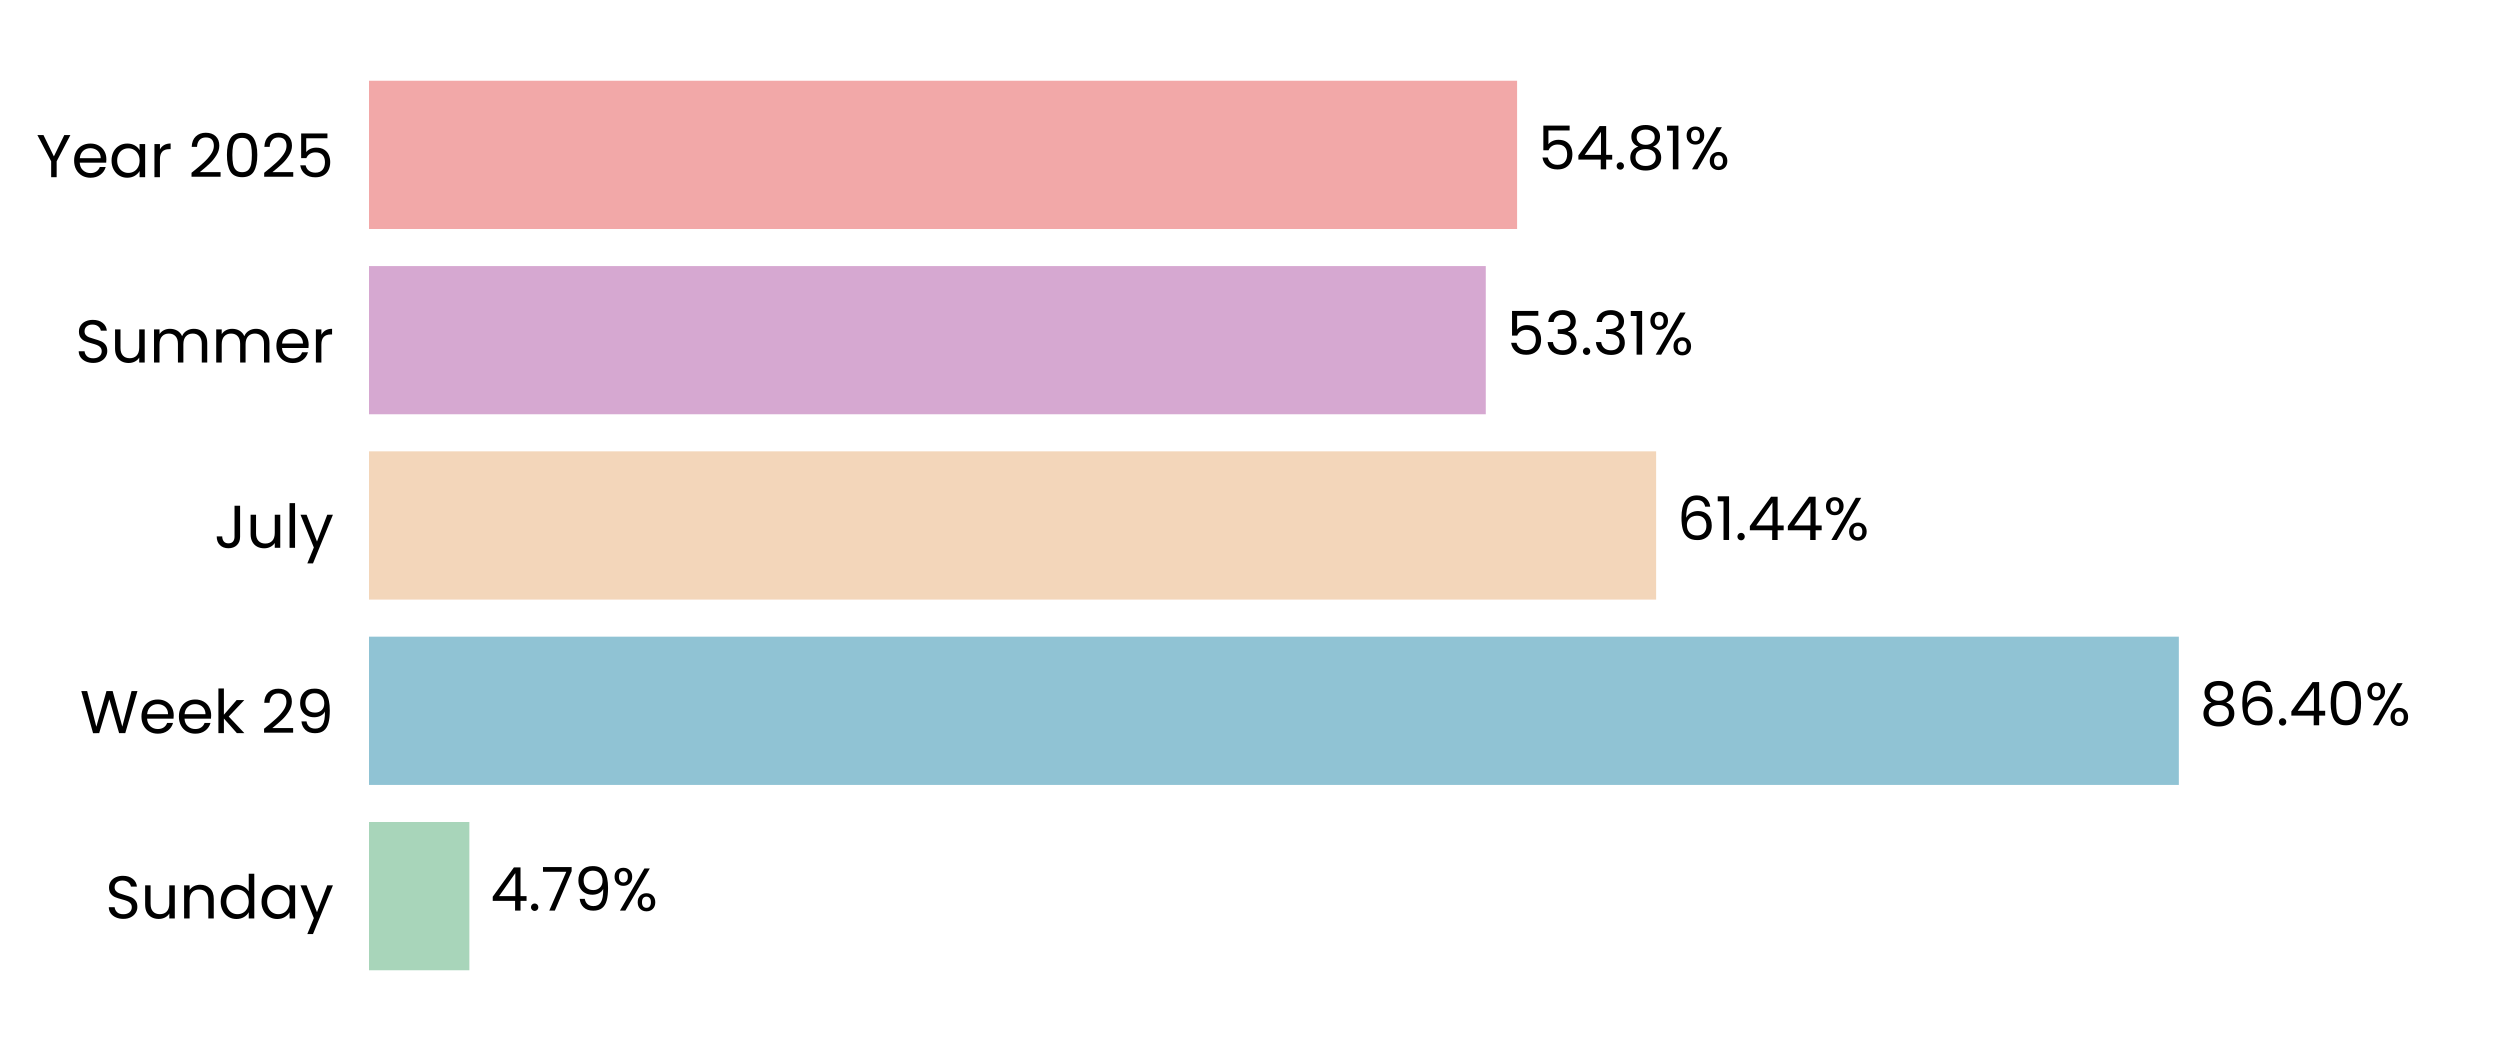
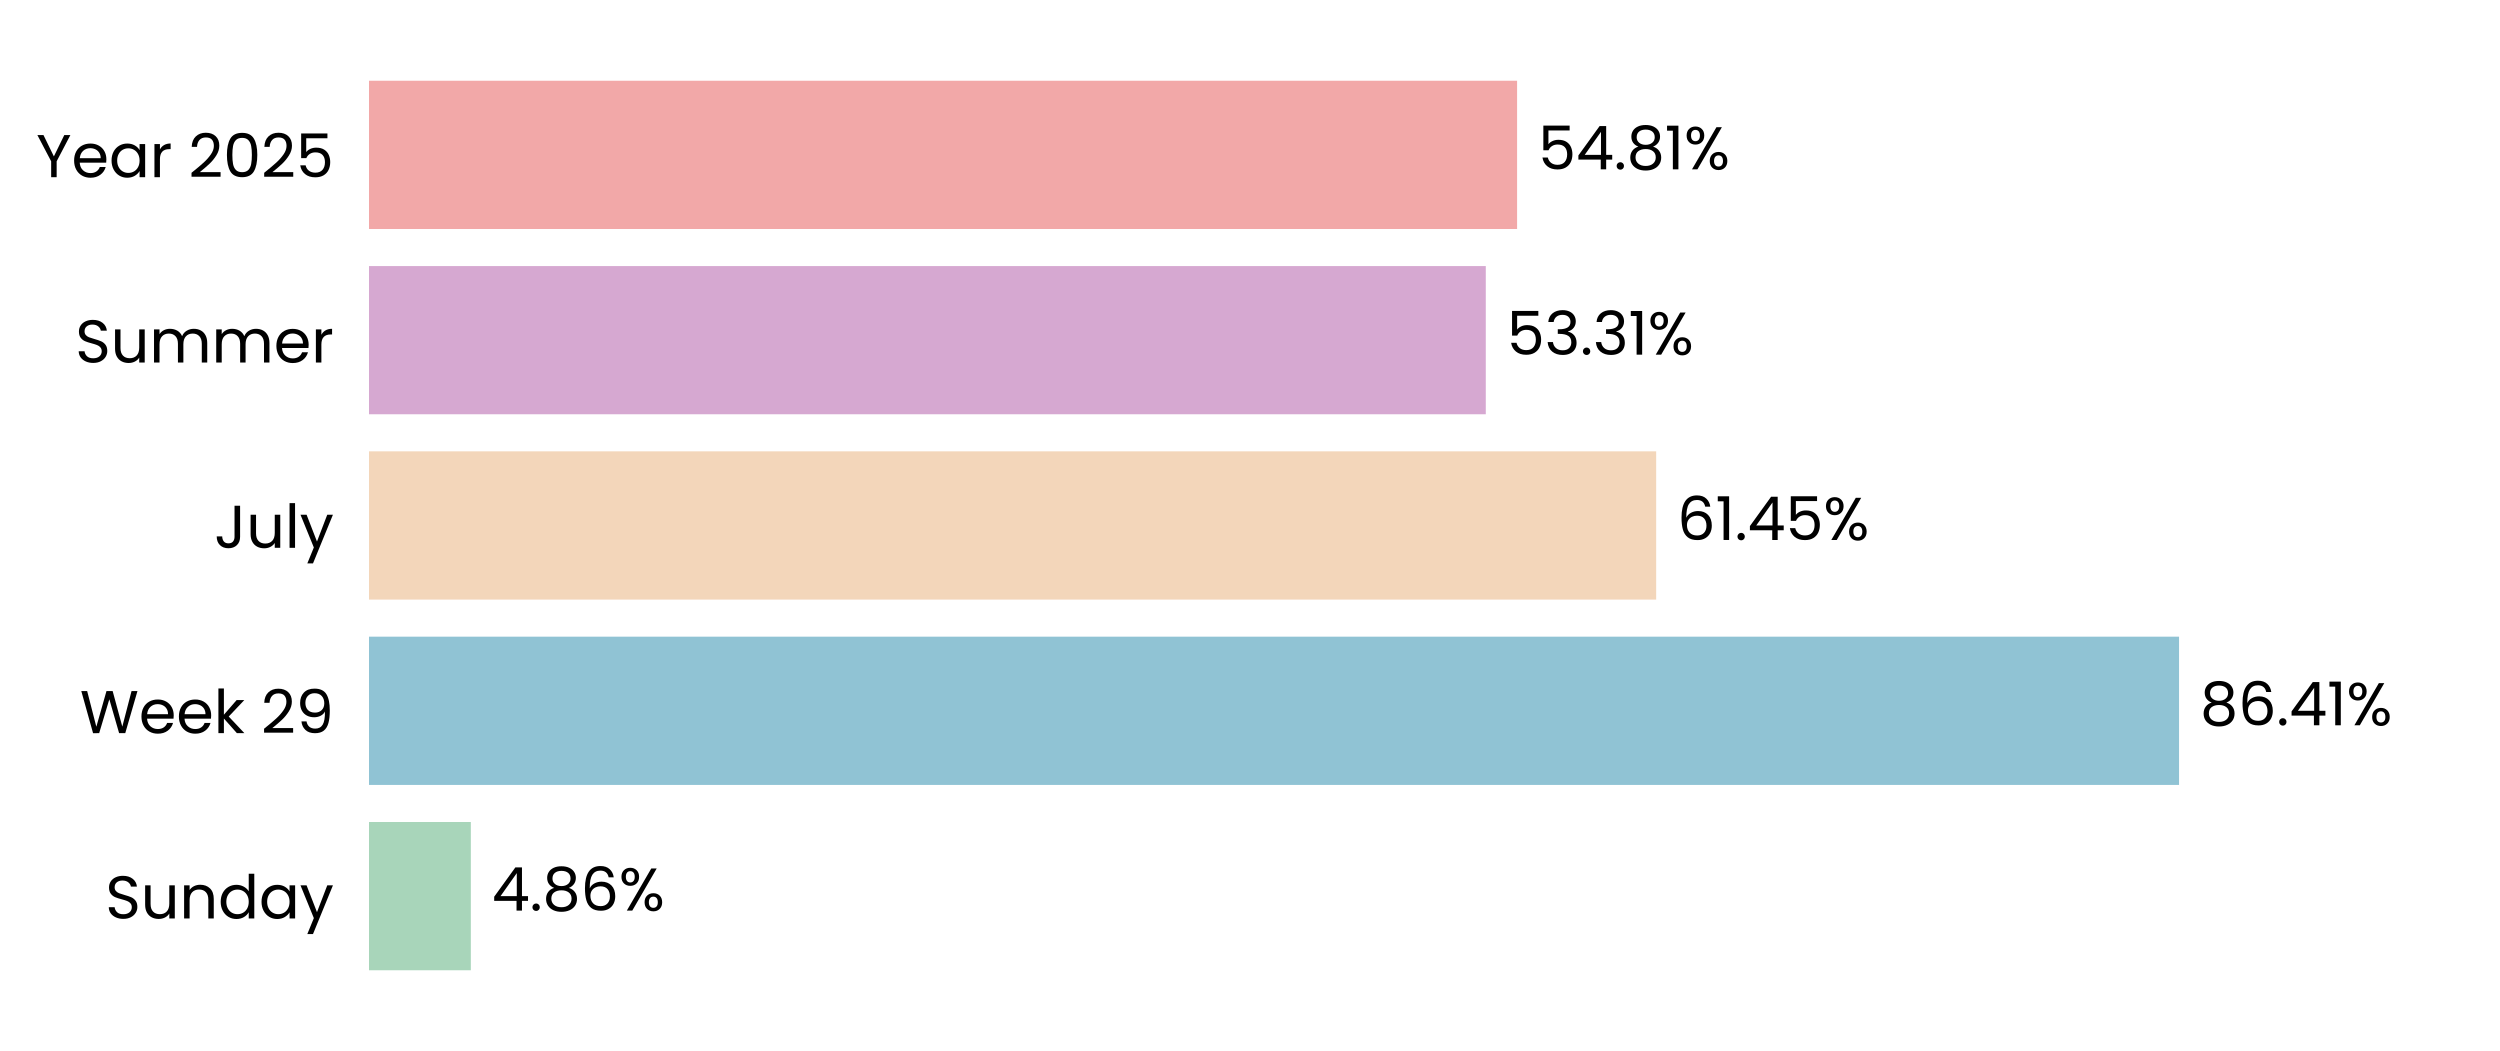
<svg xmlns="http://www.w3.org/2000/svg" xmlns:xlink="http://www.w3.org/1999/xlink" width="496.691pt" height="208.8pt" viewBox="0 0 496.691 208.8" version="1.1">
  <defs>
    <style type="text/css">*{stroke-linejoin: round; stroke-linecap: butt}</style>
  </defs>
  <g id="figure_1">
    <g id="patch_1">
      <path d="M 0 208.8  L 496.691 208.8  L 496.691 0  L 0 0  L 0 208.8  z " style="fill: none" />
    </g>
    <g id="axes_1">
      <g id="patch_2">
        <path d="M 73.311 201.6  L 489.491 201.6  L 489.491 7.2  L 73.311 7.2  L 73.311 201.6  z " style="fill: none" />
      </g>
      <g id="patch_3">
-         <path d="M 73.311 192.764  L 93.253 192.764  L 93.253 163.309  L 73.311 163.309  z " clip-path="url(#pb992fccdbc)" style="fill: #a8d5ba" />
+         <path d="M 73.311 192.764  L 93.542 192.764  L 93.542 163.309  L 73.311 163.309  z " clip-path="url(#pe3108753ee)" style="fill: #a8d5ba" />
      </g>
      <g id="patch_4">
-         <path d="M 73.311 155.945  L 432.886 155.945  L 432.886 126.491  L 73.311 126.491  z " clip-path="url(#pb992fccdbc)" style="fill: #90c3d4" />
+         <path d="M 73.311 155.945  L 432.927 155.945  L 432.927 126.491  L 73.311 126.491  z " clip-path="url(#pe3108753ee)" style="fill: #90c3d4" />
      </g>
      <g id="patch_5">
-         <path d="M 73.311 119.127  L 329.033 119.127  L 329.033 89.673  L 73.311 89.673  z " clip-path="url(#pb992fccdbc)" style="fill: #f3d6ba" />
+         <path d="M 73.311 119.127  L 329.042 119.127  L 329.042 89.673  L 73.311 89.673  z " clip-path="url(#pe3108753ee)" style="fill: #f3d6ba" />
      </g>
      <g id="patch_6">
-         <path d="M 73.311 82.309  L 295.189 82.309  L 295.189 52.855  L 73.311 52.855  z " clip-path="url(#pb992fccdbc)" style="fill: #d6a8d1" />
+         <path d="M 73.311 82.309  L 295.192 82.309  L 295.192 52.855  L 73.311 52.855  z " clip-path="url(#pe3108753ee)" style="fill: #d6a8d1" />
      </g>
      <g id="patch_7">
-         <path d="M 73.311 45.491  L 301.41 45.491  L 301.41 16.036  L 73.311 16.036  z " clip-path="url(#pb992fccdbc)" style="fill: #f2a8a8" />
+         <path d="M 73.311 45.491  L 301.411 45.491  L 301.411 16.036  L 73.311 16.036  z " clip-path="url(#pe3108753ee)" style="fill: #f2a8a8" />
      </g>
      <g id="matplotlib.axis_1">
        <g id="ytick_1">
          <g id="text_1">
            <g transform="translate(20.92875 182.4764) scale(0.12 -0.12)">
              <defs>
                <path id="Poppins-Regular-53" d="M 1907 -45  Q 1466 -45 1117 112  Q 768 269 569 547  Q 371 826 365 1190  L 986 1190  Q 1018 877 1245 662  Q 1472 448 1907 448  Q 2323 448 2563 656  Q 2803 864 2803 1190  Q 2803 1446 2662 1606  Q 2522 1766 2310 1849  Q 2099 1933 1741 2029  Q 1299 2144 1033 2259  Q 768 2374 579 2620  Q 390 2867 390 3283  Q 390 3648 576 3929  Q 762 4211 1098 4364  Q 1434 4518 1869 4518  Q 2496 4518 2896 4204  Q 3296 3891 3347 3373  L 2707 3373  Q 2675 3629 2438 3824  Q 2202 4019 1811 4019  Q 1446 4019 1216 3830  Q 986 3642 986 3302  Q 986 3059 1123 2905  Q 1261 2752 1462 2672  Q 1664 2592 2029 2490  Q 2470 2368 2739 2249  Q 3008 2131 3200 1884  Q 3392 1638 3392 1216  Q 3392 890 3219 602  Q 3046 314 2707 134  Q 2368 -45 1907 -45  z " transform="scale(0.015625)" />
                <path id="Poppins-Regular-75" d="M 3603 3507  L 3603 0  L 3021 0  L 3021 518  Q 2854 250 2556 99  Q 2259 -51 1901 -51  Q 1491 -51 1164 118  Q 838 288 649 627  Q 461 966 461 1453  L 461 3507  L 1037 3507  L 1037 1530  Q 1037 1011 1299 732  Q 1562 454 2016 454  Q 2483 454 2752 742  Q 3021 1030 3021 1581  L 3021 3507  L 3603 3507  z " transform="scale(0.015625)" />
                <path id="Poppins-Regular-6e" d="M 2202 3571  Q 2842 3571 3238 3184  Q 3635 2797 3635 2067  L 3635 0  L 3059 0  L 3059 1984  Q 3059 2509 2796 2787  Q 2534 3066 2080 3066  Q 1619 3066 1347 2778  Q 1075 2490 1075 1939  L 1075 0  L 493 0  L 493 3507  L 1075 3507  L 1075 3008  Q 1248 3277 1545 3424  Q 1843 3571 2202 3571  z " transform="scale(0.015625)" />
                <path id="Poppins-Regular-64" d="M 275 1766  Q 275 2304 492 2710  Q 710 3117 1091 3341  Q 1472 3565 1946 3565  Q 2355 3565 2707 3376  Q 3059 3187 3245 2880  L 3245 4736  L 3834 4736  L 3834 0  L 3245 0  L 3245 659  Q 3072 346 2733 144  Q 2394 -58 1939 -58  Q 1472 -58 1091 172  Q 710 403 492 819  Q 275 1235 275 1766  z M 3245 1760  Q 3245 2157 3085 2451  Q 2925 2746 2653 2902  Q 2381 3059 2054 3059  Q 1728 3059 1459 2905  Q 1190 2752 1030 2457  Q 870 2163 870 1766  Q 870 1363 1030 1065  Q 1190 768 1459 611  Q 1728 454 2054 454  Q 2381 454 2653 611  Q 2925 768 3085 1065  Q 3245 1363 3245 1760  z " transform="scale(0.015625)" />
                <path id="Poppins-Regular-61" d="M 275 1766  Q 275 2304 492 2710  Q 710 3117 1091 3341  Q 1472 3565 1939 3565  Q 2400 3565 2739 3366  Q 3078 3168 3245 2867  L 3245 3507  L 3834 3507  L 3834 0  L 3245 0  L 3245 653  Q 3072 346 2729 144  Q 2387 -58 1933 -58  Q 1466 -58 1088 172  Q 710 403 492 819  Q 275 1235 275 1766  z M 3245 1760  Q 3245 2157 3085 2451  Q 2925 2746 2653 2902  Q 2381 3059 2054 3059  Q 1728 3059 1459 2905  Q 1190 2752 1030 2457  Q 870 2163 870 1766  Q 870 1363 1030 1065  Q 1190 768 1459 611  Q 1728 454 2054 454  Q 2381 454 2653 611  Q 2925 768 3085 1065  Q 3245 1363 3245 1760  z " transform="scale(0.015625)" />
                <path id="Poppins-Regular-79" d="M 3514 3507  L 1402 -1651  L 800 -1651  L 1491 38  L 77 3507  L 723 3507  L 1824 666  L 2912 3507  L 3514 3507  z " transform="scale(0.015625)" />
              </defs>
              <use xlink:href="#Poppins-Regular-53" />
              <use xlink:href="#Poppins-Regular-75" transform="translate(58.7 0)" />
              <use xlink:href="#Poppins-Regular-6e" transform="translate(122.7 0)" />
              <use xlink:href="#Poppins-Regular-64" transform="translate(186.7 0)" />
              <use xlink:href="#Poppins-Regular-61" transform="translate(254.3 0)" />
              <use xlink:href="#Poppins-Regular-79" transform="translate(321.8999 0)" />
            </g>
          </g>
        </g>
        <g id="ytick_2">
          <g id="text_2">
            <g transform="translate(15.87562 145.6582) scale(0.12 -0.12)">
              <defs>
                <path id="Poppins-Regular-57" d="M 6099 4461  L 4806 0  L 4154 0  L 3117 3590  L 2042 0  L 1395 -6  L 147 4461  L 768 4461  L 1741 678  L 2816 4461  L 3469 4461  L 4493 691  L 5472 4461  L 6099 4461  z " transform="scale(0.015625)" />
                <path id="Poppins-Regular-65" d="M 3693 1888  Q 3693 1722 3674 1536  L 870 1536  Q 902 1018 1225 726  Q 1549 435 2010 435  Q 2387 435 2640 611  Q 2893 787 2995 1082  L 3622 1082  Q 3482 576 3059 259  Q 2637 -58 2010 -58  Q 1510 -58 1116 166  Q 723 390 499 803  Q 275 1216 275 1760  Q 275 2304 492 2713  Q 710 3123 1104 3344  Q 1498 3565 2010 3565  Q 2509 3565 2893 3347  Q 3277 3130 3485 2749  Q 3693 2368 3693 1888  z M 3091 2010  Q 3091 2342 2944 2582  Q 2797 2822 2544 2947  Q 2291 3072 1984 3072  Q 1542 3072 1232 2790  Q 922 2509 877 2010  L 3091 2010  z " transform="scale(0.015625)" />
                <path id="Poppins-Regular-6b" d="M 2451 0  L 1075 1549  L 1075 0  L 493 0  L 493 4736  L 1075 4736  L 1075 1952  L 2426 3507  L 3238 3507  L 1587 1760  L 3245 0  L 2451 0  z " transform="scale(0.015625)" />
                <path id="Poppins-Regular-20" transform="scale(0.015625)" />
                <path id="Poppins-Regular-32" d="M 326 467  Q 1139 1120 1600 1539  Q 2061 1958 2377 2416  Q 2694 2874 2694 3315  Q 2694 3731 2492 3971  Q 2291 4211 1843 4211  Q 1408 4211 1168 3939  Q 928 3667 909 3213  L 346 3213  Q 371 3930 780 4320  Q 1190 4710 1837 4710  Q 2496 4710 2883 4345  Q 3270 3981 3270 3341  Q 3270 2810 2953 2307  Q 2637 1805 2233 1424  Q 1830 1043 1203 538  L 3405 538  L 3405 51  L 326 51  L 326 467  z " transform="scale(0.015625)" />
                <path id="Poppins-Regular-39" d="M 1146 1242  Q 1210 877 1443 678  Q 1677 480 2074 480  Q 2605 480 2857 896  Q 3110 1312 3098 2298  Q 2963 2010 2649 1846  Q 2336 1683 1952 1683  Q 1523 1683 1187 1859  Q 851 2035 659 2374  Q 467 2714 467 3194  Q 467 3878 864 4297  Q 1261 4717 1990 4717  Q 2886 4717 3248 4134  Q 3610 3552 3610 2400  Q 3610 1594 3466 1069  Q 3322 544 2979 269  Q 2637 -6 2042 -6  Q 1389 -6 1024 346  Q 659 698 608 1242  L 1146 1242  z M 2048 2176  Q 2477 2176 2752 2441  Q 3027 2707 3027 3162  Q 3027 3642 2758 3936  Q 2490 4230 2003 4230  Q 1555 4230 1289 3948  Q 1024 3667 1024 3206  Q 1024 2739 1286 2457  Q 1549 2176 2048 2176  z " transform="scale(0.015625)" />
              </defs>
              <use xlink:href="#Poppins-Regular-57" />
              <use xlink:href="#Poppins-Regular-65" transform="translate(97.59999 0)" />
              <use xlink:href="#Poppins-Regular-65" transform="translate(159.6 0)" />
              <use xlink:href="#Poppins-Regular-6b" transform="translate(221.6 0)" />
              <use xlink:href="#Poppins-Regular-20" transform="translate(273.0999 0)" />
              <use xlink:href="#Poppins-Regular-32" transform="translate(299.7999 0)" />
              <use xlink:href="#Poppins-Regular-39" transform="translate(357.2999 0)" />
            </g>
          </g>
        </g>
        <g id="ytick_3">
          <g id="text_3">
            <g transform="translate(42.56437 108.84) scale(0.12 -0.12)">
              <defs>
                <path id="Poppins-Regular-4a" d="M 2739 4461  L 2739 1165  Q 2739 614 2400 284  Q 2061 -45 1504 -45  Q 941 -45 601 291  Q 262 627 262 1210  L 845 1210  Q 851 883 1014 678  Q 1178 474 1504 474  Q 1830 474 1990 669  Q 2150 864 2150 1165  L 2150 4461  L 2739 4461  z " transform="scale(0.015625)" />
                <path id="Poppins-Regular-6c" d="M 1075 4736  L 1075 0  L 493 0  L 493 4736  L 1075 4736  z " transform="scale(0.015625)" />
              </defs>
              <use xlink:href="#Poppins-Regular-4a" />
              <use xlink:href="#Poppins-Regular-75" transform="translate(52.99999 0)" />
              <use xlink:href="#Poppins-Regular-6c" transform="translate(117 0)" />
              <use xlink:href="#Poppins-Regular-79" transform="translate(141.6 0)" />
            </g>
          </g>
        </g>
        <g id="ytick_4">
          <g id="text_4">
            <g transform="translate(14.95125 72.02182) scale(0.12 -0.12)">
              <defs>
                <path id="Poppins-Regular-6d" d="M 4710 3571  Q 5120 3571 5440 3401  Q 5760 3232 5945 2893  Q 6131 2554 6131 2067  L 6131 0  L 5555 0  L 5555 1984  Q 5555 2509 5296 2787  Q 5037 3066 4595 3066  Q 4141 3066 3872 2774  Q 3603 2483 3603 1933  L 3603 0  L 3027 0  L 3027 1984  Q 3027 2509 2768 2787  Q 2509 3066 2067 3066  Q 1613 3066 1344 2774  Q 1075 2483 1075 1933  L 1075 0  L 493 0  L 493 3507  L 1075 3507  L 1075 3002  Q 1248 3277 1539 3424  Q 1830 3571 2182 3571  Q 2624 3571 2963 3372  Q 3302 3174 3469 2790  Q 3616 3162 3955 3366  Q 4294 3571 4710 3571  z " transform="scale(0.015625)" />
                <path id="Poppins-Regular-72" d="M 1075 2938  Q 1229 3238 1513 3404  Q 1798 3571 2208 3571  L 2208 2970  L 2054 2970  Q 1075 2970 1075 1907  L 1075 0  L 493 0  L 493 3507  L 1075 3507  L 1075 2938  z " transform="scale(0.015625)" />
              </defs>
              <use xlink:href="#Poppins-Regular-53" />
              <use xlink:href="#Poppins-Regular-75" transform="translate(58.7 0)" />
              <use xlink:href="#Poppins-Regular-6d" transform="translate(122.7 0)" />
              <use xlink:href="#Poppins-Regular-6d" transform="translate(225.7 0)" />
              <use xlink:href="#Poppins-Regular-65" transform="translate(328.7 0)" />
              <use xlink:href="#Poppins-Regular-72" transform="translate(390.6999 0)" />
            </g>
          </g>
        </g>
        <g id="ytick_5">
          <g id="text_5">
            <g transform="translate(7.2 35.20364) scale(0.12 -0.12)">
              <defs>
                <path id="Poppins-Regular-59" d="M 3616 4461  L 2163 1683  L 2163 0  L 1581 0  L 1581 1683  L 122 4461  L 768 4461  L 1869 2202  L 2970 4461  L 3616 4461  z " transform="scale(0.015625)" />
                <path id="Poppins-Regular-30" d="M 397 2362  Q 397 3462 755 4080  Q 1114 4698 2010 4698  Q 2899 4698 3257 4080  Q 3616 3462 3616 2362  Q 3616 1242 3257 621  Q 2899 0 2010 0  Q 1114 0 755 621  Q 397 1242 397 2362  z M 3040 2362  Q 3040 2918 2966 3305  Q 2893 3693 2665 3929  Q 2438 4166 2010 4166  Q 1574 4166 1347 3929  Q 1120 3693 1046 3305  Q 973 2918 973 2362  Q 973 1786 1046 1395  Q 1120 1005 1347 768  Q 1574 531 2010 531  Q 2438 531 2665 768  Q 2893 1005 2966 1395  Q 3040 1786 3040 2362  z " transform="scale(0.015625)" />
                <path id="Poppins-Regular-35" d="M 3347 4122  L 1101 4122  L 1101 2662  Q 1248 2867 1536 2998  Q 1824 3130 2157 3130  Q 2688 3130 3021 2909  Q 3354 2688 3498 2339  Q 3642 1990 3642 1600  Q 3642 1139 3469 774  Q 3296 410 2941 198  Q 2586 -13 2061 -13  Q 1389 -13 973 332  Q 557 678 467 1254  L 1037 1254  Q 1120 890 1389 685  Q 1658 480 2067 480  Q 2573 480 2829 784  Q 3085 1088 3085 1587  Q 3085 2086 2829 2358  Q 2573 2630 2074 2630  Q 1734 2630 1481 2467  Q 1229 2304 1114 2022  L 563 2022  L 563 4634  L 3347 4634  L 3347 4122  z " transform="scale(0.015625)" />
              </defs>
              <use xlink:href="#Poppins-Regular-59" />
              <use xlink:href="#Poppins-Regular-65" transform="translate(58.39999 0)" />
              <use xlink:href="#Poppins-Regular-61" transform="translate(120.4 0)" />
              <use xlink:href="#Poppins-Regular-72" transform="translate(188 0)" />
              <use xlink:href="#Poppins-Regular-20" transform="translate(225.3 0)" />
              <use xlink:href="#Poppins-Regular-32" transform="translate(252 0)" />
              <use xlink:href="#Poppins-Regular-30" transform="translate(309.4999 0)" />
              <use xlink:href="#Poppins-Regular-32" transform="translate(372.2999 0)" />
              <use xlink:href="#Poppins-Regular-35" transform="translate(429.7999 0)" />
            </g>
          </g>
        </g>
      </g>
      <g id="text_6">
-         <g transform="translate(97.41501 180.9164) scale(0.12 -0.12)">
+         <g transform="translate(97.70402 180.9164) scale(0.12 -0.12)">
          <defs>
            <path id="Poppins-Regular-34" d="M 256 1030  L 256 1472  L 2502 4582  L 3200 4582  L 3200 1536  L 3840 1536  L 3840 1030  L 3200 1030  L 3200 0  L 2624 0  L 2624 1030  L 256 1030  z M 2650 3974  L 928 1536  L 2650 1536  L 2650 3974  z " transform="scale(0.015625)" />
            <path id="Poppins-Regular-2e" d="M 678 -38  Q 512 -38 397 77  Q 282 192 282 358  Q 282 525 397 640  Q 512 755 678 755  Q 838 755 950 640  Q 1062 525 1062 358  Q 1062 192 950 77  Q 838 -38 678 -38  z " transform="scale(0.015625)" />
-             <path id="Poppins-Regular-37" d="M 3245 4173  L 1466 0  L 877 0  L 2682 4115  L 211 4115  L 211 4614  L 3245 4614  L 3245 4173  z " transform="scale(0.015625)" />
+             <path id="Poppins-Regular-38" d="M 1242 2406  Q 883 2547 691 2816  Q 499 3085 499 3469  Q 499 3814 672 4092  Q 845 4371 1187 4534  Q 1530 4698 2016 4698  Q 2502 4698 2844 4534  Q 3187 4371 3363 4092  Q 3539 3814 3539 3469  Q 3539 3098 3340 2819  Q 3142 2541 2797 2406  Q 3194 2285 3427 1981  Q 3661 1677 3661 1248  Q 3661 832 3456 521  Q 3251 211 2876 41  Q 2502 -128 2016 -128  Q 1530 -128 1162 41  Q 794 211 589 521  Q 384 832 384 1248  Q 384 1677 614 1984  Q 845 2291 1242 2406  z M 2976 3398  Q 2976 3789 2720 4000  Q 2464 4211 2016 4211  Q 1574 4211 1318 4000  Q 1062 3789 1062 3392  Q 1062 3034 1328 2816  Q 1594 2598 2016 2598  Q 2445 2598 2710 2819  Q 2976 3040 2976 3398  z M 2016 2150  Q 1542 2150 1241 1929  Q 941 1709 941 1267  Q 941 858 1232 608  Q 1523 358 2016 358  Q 2509 358 2797 608  Q 3085 858 3085 1267  Q 3085 1696 2790 1923  Q 2496 2150 2016 2150  z " transform="scale(0.015625)" />
+             <path id="Poppins-Regular-36" d="M 2976 3526  Q 2835 4237 2099 4237  Q 1530 4237 1248 3798  Q 966 3360 973 2355  Q 1120 2688 1462 2877  Q 1805 3066 2227 3066  Q 2886 3066 3280 2656  Q 3674 2246 3674 1523  Q 3674 1088 3504 742  Q 3334 397 2992 192  Q 2650 -13 2163 -13  Q 1504 -13 1133 281  Q 762 576 614 1094  Q 467 1613 467 2374  Q 467 4723 2106 4723  Q 2733 4723 3091 4384  Q 3450 4045 3514 3526  L 2976 3526  z M 2106 2573  Q 1830 2573 1587 2461  Q 1344 2349 1193 2121  Q 1043 1894 1043 1568  Q 1043 1082 1324 778  Q 1606 474 2131 474  Q 2579 474 2844 752  Q 3110 1030 3110 1504  Q 3110 2003 2854 2288  Q 2598 2573 2106 2573  z " transform="scale(0.015625)" />
            <path id="Poppins-Regular-25" d="M 269 3584  Q 269 4019 531 4278  Q 794 4538 1203 4538  Q 1613 4538 1875 4278  Q 2138 4019 2138 3584  Q 2138 3142 1875 2883  Q 1613 2624 1203 2624  Q 794 2624 531 2883  Q 269 3142 269 3584  z M 4006 4467  L 1414 0  L 838 0  L 3430 4467  L 4006 4467  z M 1203 4179  Q 986 4179 861 4028  Q 736 3878 736 3584  Q 736 3290 861 3136  Q 986 2982 1203 2982  Q 1421 2982 1549 3139  Q 1677 3296 1677 3584  Q 1677 3878 1549 4028  Q 1421 4179 1203 4179  z M 2720 883  Q 2720 1325 2982 1584  Q 3245 1843 3654 1843  Q 4064 1843 4323 1584  Q 4582 1325 4582 883  Q 4582 448 4323 185  Q 4064 -77 3654 -77  Q 3245 -77 2982 182  Q 2720 442 2720 883  z M 3648 1478  Q 3430 1478 3302 1328  Q 3174 1178 3174 883  Q 3174 595 3302 444  Q 3430 294 3648 294  Q 3866 294 3994 444  Q 4122 595 4122 883  Q 4122 1178 3994 1328  Q 3866 1478 3648 1478  z " transform="scale(0.015625)" />
          </defs>
          <use xlink:href="#Poppins-Regular-34" />
          <use xlink:href="#Poppins-Regular-2e" transform="translate(62.89999 0)" />
-           <use xlink:href="#Poppins-Regular-37" transform="translate(83.89998 0)" />
-           <use xlink:href="#Poppins-Regular-39" transform="translate(138.5 0)" />
-           <use xlink:href="#Poppins-Regular-25" transform="translate(201.5 0)" />
+           <use xlink:href="#Poppins-Regular-38" transform="translate(83.89998 0)" />
+           <use xlink:href="#Poppins-Regular-36" transform="translate(147 0)" />
+           <use xlink:href="#Poppins-Regular-25" transform="translate(210.5 0)" />
        </g>
      </g>
      <g id="text_7">
-         <g transform="translate(437.0476 144.0982) scale(0.12 -0.12)">
+         <g transform="translate(437.0889 144.0982) scale(0.12 -0.12)">
          <defs>
-             <path id="Poppins-Regular-38" d="M 1242 2406  Q 883 2547 691 2816  Q 499 3085 499 3469  Q 499 3814 672 4092  Q 845 4371 1187 4534  Q 1530 4698 2016 4698  Q 2502 4698 2844 4534  Q 3187 4371 3363 4092  Q 3539 3814 3539 3469  Q 3539 3098 3340 2819  Q 3142 2541 2797 2406  Q 3194 2285 3427 1981  Q 3661 1677 3661 1248  Q 3661 832 3456 521  Q 3251 211 2876 41  Q 2502 -128 2016 -128  Q 1530 -128 1162 41  Q 794 211 589 521  Q 384 832 384 1248  Q 384 1677 614 1984  Q 845 2291 1242 2406  z M 2976 3398  Q 2976 3789 2720 4000  Q 2464 4211 2016 4211  Q 1574 4211 1318 4000  Q 1062 3789 1062 3392  Q 1062 3034 1328 2816  Q 1594 2598 2016 2598  Q 2445 2598 2710 2819  Q 2976 3040 2976 3398  z M 2016 2150  Q 1542 2150 1241 1929  Q 941 1709 941 1267  Q 941 858 1232 608  Q 1523 358 2016 358  Q 2509 358 2797 608  Q 3085 858 3085 1267  Q 3085 1696 2790 1923  Q 2496 2150 2016 2150  z " transform="scale(0.015625)" />
-             <path id="Poppins-Regular-36" d="M 2976 3526  Q 2835 4237 2099 4237  Q 1530 4237 1248 3798  Q 966 3360 973 2355  Q 1120 2688 1462 2877  Q 1805 3066 2227 3066  Q 2886 3066 3280 2656  Q 3674 2246 3674 1523  Q 3674 1088 3504 742  Q 3334 397 2992 192  Q 2650 -13 2163 -13  Q 1504 -13 1133 281  Q 762 576 614 1094  Q 467 1613 467 2374  Q 467 4723 2106 4723  Q 2733 4723 3091 4384  Q 3450 4045 3514 3526  L 2976 3526  z M 2106 2573  Q 1830 2573 1587 2461  Q 1344 2349 1193 2121  Q 1043 1894 1043 1568  Q 1043 1082 1324 778  Q 1606 474 2131 474  Q 2579 474 2844 752  Q 3110 1030 3110 1504  Q 3110 2003 2854 2288  Q 2598 2573 2106 2573  z " transform="scale(0.015625)" />
+             <path id="Poppins-Regular-31" d="M 243 4096  L 243 4627  L 1446 4627  L 1446 0  L 858 0  L 858 4096  L 243 4096  z " transform="scale(0.015625)" />
          </defs>
          <use xlink:href="#Poppins-Regular-38" />
          <use xlink:href="#Poppins-Regular-36" transform="translate(63.09999 0)" />
          <use xlink:href="#Poppins-Regular-2e" transform="translate(126.6 0)" />
          <use xlink:href="#Poppins-Regular-34" transform="translate(147.6 0)" />
-           <use xlink:href="#Poppins-Regular-30" transform="translate(210.5 0)" />
-           <use xlink:href="#Poppins-Regular-25" transform="translate(273.2999 0)" />
+           <use xlink:href="#Poppins-Regular-31" transform="translate(210.5 0)" />
+           <use xlink:href="#Poppins-Regular-25" transform="translate(242.4999 0)" />
        </g>
      </g>
      <g id="text_8">
-         <g transform="translate(333.1944 107.28) scale(0.12 -0.12)">
-           <defs>
-             <path id="Poppins-Regular-31" d="M 243 4096  L 243 4627  L 1446 4627  L 1446 0  L 858 0  L 858 4096  L 243 4096  z " transform="scale(0.015625)" />
-           </defs>
+         <g transform="translate(333.2037 107.28) scale(0.12 -0.12)">
          <use xlink:href="#Poppins-Regular-36" />
          <use xlink:href="#Poppins-Regular-31" transform="translate(63.49999 0)" />
          <use xlink:href="#Poppins-Regular-2e" transform="translate(95.49997 0)" />
          <use xlink:href="#Poppins-Regular-34" transform="translate(116.5 0)" />
-           <use xlink:href="#Poppins-Regular-34" transform="translate(179.3999 0)" />
-           <use xlink:href="#Poppins-Regular-25" transform="translate(242.2999 0)" />
+           <use xlink:href="#Poppins-Regular-35" transform="translate(179.3999 0)" />
+           <use xlink:href="#Poppins-Regular-25" transform="translate(242.1999 0)" />
        </g>
      </g>
      <g id="text_9">
-         <g transform="translate(299.3509 70.46182) scale(0.12 -0.12)">
+         <g transform="translate(299.354 70.46182) scale(0.12 -0.12)">
          <defs>
            <path id="Poppins-Regular-33" d="M 384 3462  Q 429 4051 838 4384  Q 1248 4717 1901 4717  Q 2336 4717 2653 4560  Q 2970 4403 3133 4134  Q 3296 3866 3296 3526  Q 3296 3130 3069 2842  Q 2842 2554 2477 2470  L 2477 2438  Q 2893 2336 3136 2035  Q 3379 1734 3379 1248  Q 3379 883 3212 592  Q 3046 301 2713 134  Q 2381 -32 1914 -32  Q 1235 -32 800 323  Q 365 678 314 1331  L 877 1331  Q 922 947 1190 704  Q 1459 461 1907 461  Q 2355 461 2588 694  Q 2822 928 2822 1299  Q 2822 1779 2502 1990  Q 2182 2202 1536 2202  L 1389 2202  L 1389 2688  L 1542 2688  Q 2131 2694 2432 2883  Q 2733 3072 2733 3469  Q 2733 3808 2512 4013  Q 2291 4218 1882 4218  Q 1485 4218 1241 4013  Q 998 3808 954 3462  L 384 3462  z " transform="scale(0.015625)" />
          </defs>
          <use xlink:href="#Poppins-Regular-35" />
          <use xlink:href="#Poppins-Regular-33" transform="translate(62.79999 0)" />
          <use xlink:href="#Poppins-Regular-2e" transform="translate(121.7 0)" />
          <use xlink:href="#Poppins-Regular-33" transform="translate(142.7 0)" />
          <use xlink:href="#Poppins-Regular-31" transform="translate(201.6 0)" />
          <use xlink:href="#Poppins-Regular-25" transform="translate(233.5999 0)" />
        </g>
      </g>
      <g id="text_10">
-         <g transform="translate(305.5715 33.64364) scale(0.12 -0.12)">
+         <g transform="translate(305.5723 33.64364) scale(0.12 -0.12)">
          <use xlink:href="#Poppins-Regular-35" />
          <use xlink:href="#Poppins-Regular-34" transform="translate(62.79999 0)" />
          <use xlink:href="#Poppins-Regular-2e" transform="translate(125.7 0)" />
          <use xlink:href="#Poppins-Regular-38" transform="translate(146.7 0)" />
          <use xlink:href="#Poppins-Regular-31" transform="translate(209.8 0)" />
          <use xlink:href="#Poppins-Regular-25" transform="translate(241.7999 0)" />
        </g>
      </g>
    </g>
  </g>
  <defs>
-     <clipPath id="pb992fccdbc">
+     <clipPath id="pe3108753ee">
      <rect x="73.311" y="7.2" width="416.18" height="194.4" />
    </clipPath>
  </defs>
</svg>
